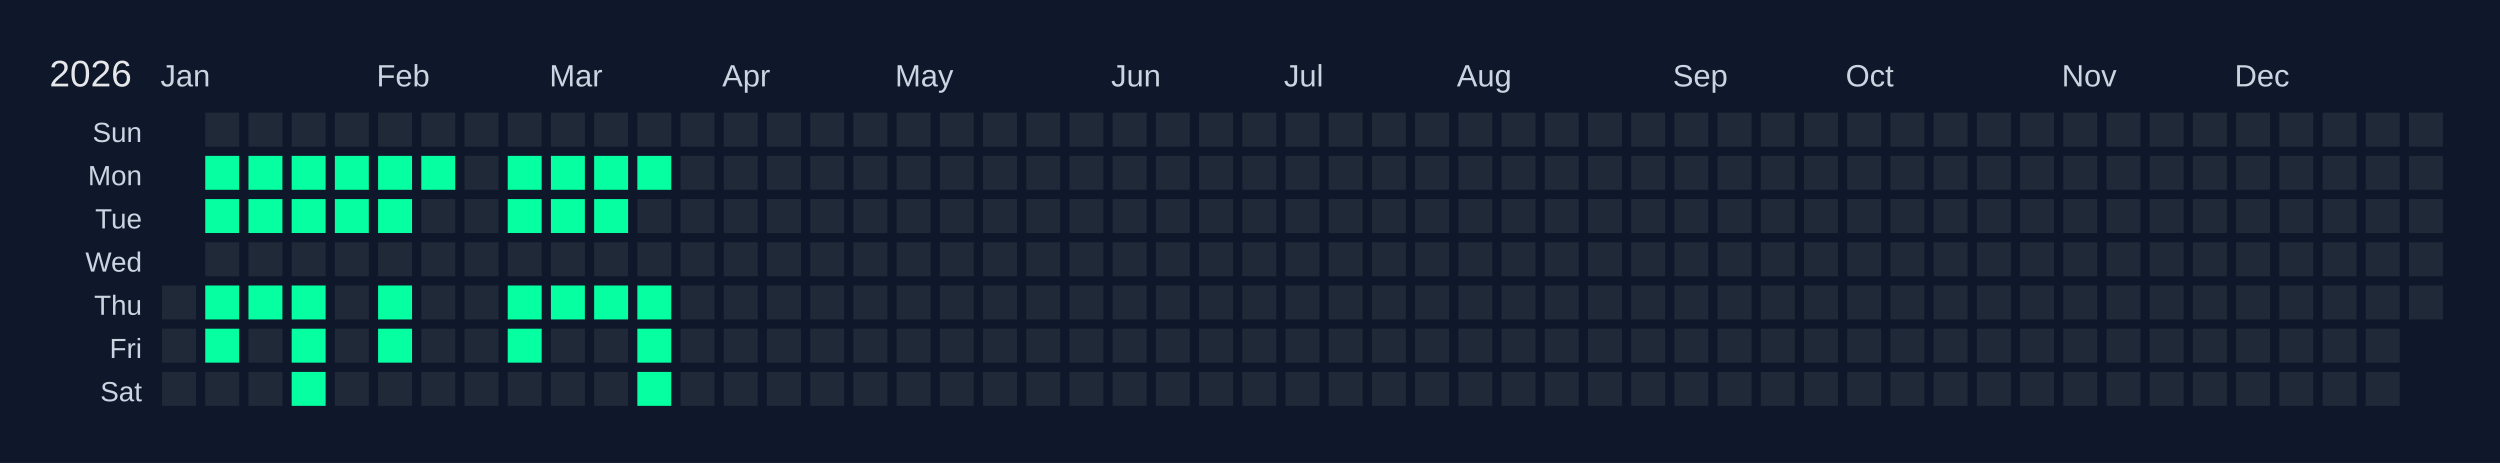
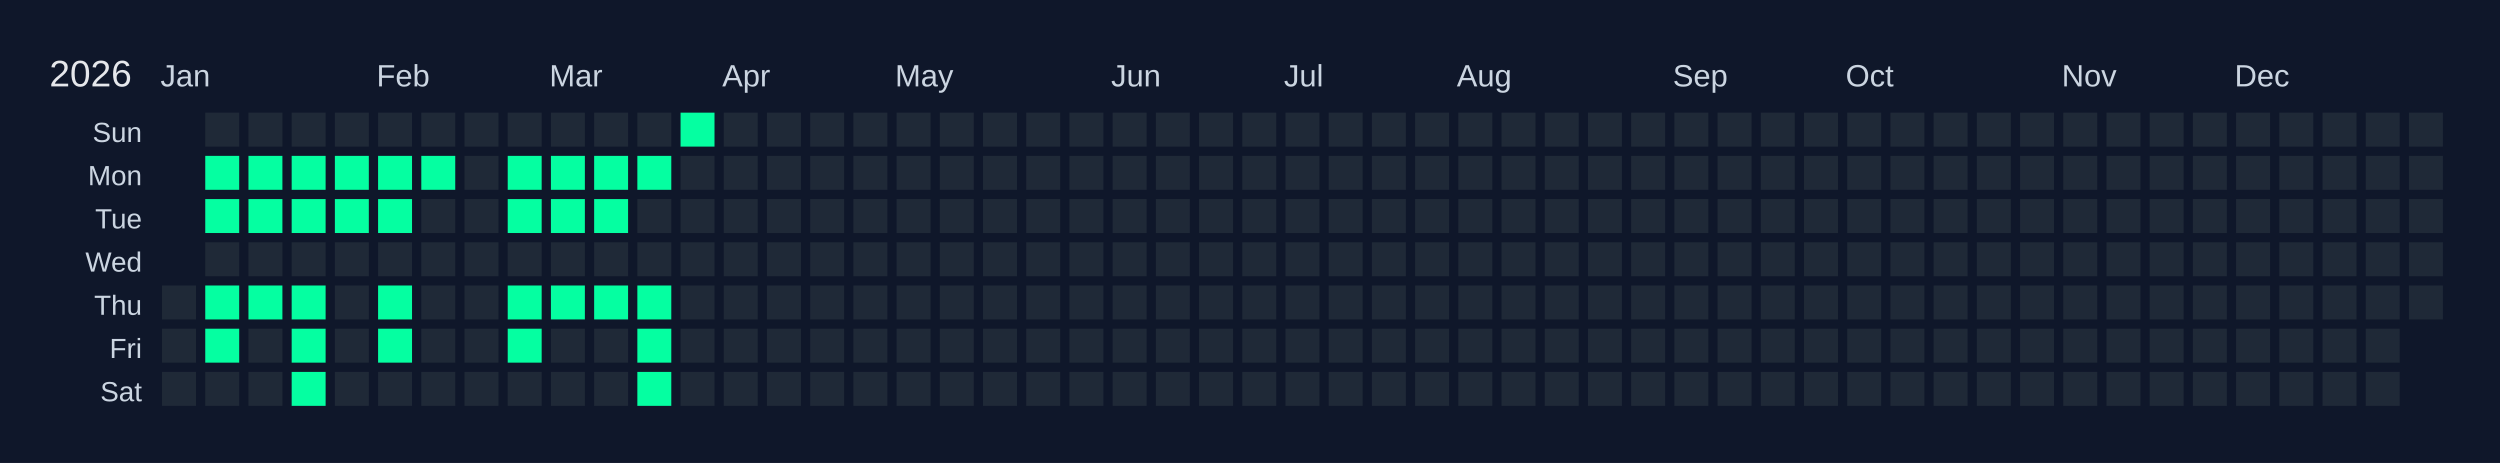
<svg xmlns="http://www.w3.org/2000/svg" width="810" height="150" viewBox="0 0 810 150">
  <rect width="810" height="150" fill="#0f172a" />
  <text x="16" y="28" font-size="12" fill="#e5e7eb" font-family="Arial, sans-serif">2026</text>
  <text x="52" y="28" font-size="10" fill="#cbd5e1" font-family="Arial, sans-serif">Jan</text>
  <text x="122" y="28" font-size="10" fill="#cbd5e1" font-family="Arial, sans-serif">Feb</text>
  <text x="178" y="28" font-size="10" fill="#cbd5e1" font-family="Arial, sans-serif">Mar</text>
  <text x="234" y="28" font-size="10" fill="#cbd5e1" font-family="Arial, sans-serif">Apr</text>
  <text x="290" y="28" font-size="10" fill="#cbd5e1" font-family="Arial, sans-serif">May</text>
  <text x="360" y="28" font-size="10" fill="#cbd5e1" font-family="Arial, sans-serif">Jun</text>
  <text x="416" y="28" font-size="10" fill="#cbd5e1" font-family="Arial, sans-serif">Jul</text>
  <text x="472" y="28" font-size="10" fill="#cbd5e1" font-family="Arial, sans-serif">Aug</text>
  <text x="542" y="28" font-size="10" fill="#cbd5e1" font-family="Arial, sans-serif">Sep</text>
  <text x="598" y="28" font-size="10" fill="#cbd5e1" font-family="Arial, sans-serif">Oct</text>
  <text x="668" y="28" font-size="10" fill="#cbd5e1" font-family="Arial, sans-serif">Nov</text>
  <text x="724" y="28" font-size="10" fill="#cbd5e1" font-family="Arial, sans-serif">Dec</text>
  <text x="46" y="46" font-size="9" fill="#cbd5e1" font-family="Arial, sans-serif" text-anchor="end">Sun</text>
  <text x="46" y="60" font-size="9" fill="#cbd5e1" font-family="Arial, sans-serif" text-anchor="end">Mon</text>
  <text x="46" y="74" font-size="9" fill="#cbd5e1" font-family="Arial, sans-serif" text-anchor="end">Tue</text>
  <text x="46" y="88" font-size="9" fill="#cbd5e1" font-family="Arial, sans-serif" text-anchor="end">Wed</text>
  <text x="46" y="102" font-size="9" fill="#cbd5e1" font-family="Arial, sans-serif" text-anchor="end">Thu</text>
  <text x="46" y="116" font-size="9" fill="#cbd5e1" font-family="Arial, sans-serif" text-anchor="end">Fri</text>
  <text x="46" y="130" font-size="9" fill="#cbd5e1" font-family="Arial, sans-serif" text-anchor="end">Sat</text>
  <g transform="translate(52,36)">
    <rect x="0" y="0" width="12" height="12" fill="#0f172a" stroke="#0f172a" stroke-width="1" />
    <rect x="0" y="14" width="12" height="12" fill="#0f172a" stroke="#0f172a" stroke-width="1" />
    <rect x="0" y="28" width="12" height="12" fill="#0f172a" stroke="#0f172a" stroke-width="1" />
    <rect x="0" y="42" width="12" height="12" fill="#0f172a" stroke="#0f172a" stroke-width="1" />
    <rect x="0" y="56" width="12" height="12" fill="#1f2937" stroke="#0f172a" stroke-width="1" data-date="2026-01-01" />
    <rect x="0" y="70" width="12" height="12" fill="#1f2937" stroke="#0f172a" stroke-width="1" data-date="2026-01-02" />
    <rect x="0" y="84" width="12" height="12" fill="#1f2937" stroke="#0f172a" stroke-width="1" data-date="2026-01-03" />
    <rect x="14" y="0" width="12" height="12" fill="#1f2937" stroke="#0f172a" stroke-width="1" data-date="2026-01-04" />
    <rect x="14" y="14" width="12" height="12" fill="#05ffa1" stroke="#0f172a" stroke-width="1" data-date="2026-01-05" />
    <rect x="14" y="28" width="12" height="12" fill="#05ffa1" stroke="#0f172a" stroke-width="1" data-date="2026-01-06" />
    <rect x="14" y="42" width="12" height="12" fill="#1f2937" stroke="#0f172a" stroke-width="1" data-date="2026-01-07" />
    <rect x="14" y="56" width="12" height="12" fill="#05ffa1" stroke="#0f172a" stroke-width="1" data-date="2026-01-08" />
    <rect x="14" y="70" width="12" height="12" fill="#05ffa1" stroke="#0f172a" stroke-width="1" data-date="2026-01-09" />
    <rect x="14" y="84" width="12" height="12" fill="#1f2937" stroke="#0f172a" stroke-width="1" data-date="2026-01-10" />
    <rect x="28" y="0" width="12" height="12" fill="#1f2937" stroke="#0f172a" stroke-width="1" data-date="2026-01-11" />
    <rect x="28" y="14" width="12" height="12" fill="#05ffa1" stroke="#0f172a" stroke-width="1" data-date="2026-01-12" />
    <rect x="28" y="28" width="12" height="12" fill="#05ffa1" stroke="#0f172a" stroke-width="1" data-date="2026-01-13" />
    <rect x="28" y="42" width="12" height="12" fill="#1f2937" stroke="#0f172a" stroke-width="1" data-date="2026-01-14" />
    <rect x="28" y="56" width="12" height="12" fill="#05ffa1" stroke="#0f172a" stroke-width="1" data-date="2026-01-15" />
    <rect x="28" y="70" width="12" height="12" fill="#1f2937" stroke="#0f172a" stroke-width="1" data-date="2026-01-16" />
    <rect x="28" y="84" width="12" height="12" fill="#1f2937" stroke="#0f172a" stroke-width="1" data-date="2026-01-17" />
    <rect x="42" y="0" width="12" height="12" fill="#1f2937" stroke="#0f172a" stroke-width="1" data-date="2026-01-18" />
    <rect x="42" y="14" width="12" height="12" fill="#05ffa1" stroke="#0f172a" stroke-width="1" data-date="2026-01-19" />
    <rect x="42" y="28" width="12" height="12" fill="#05ffa1" stroke="#0f172a" stroke-width="1" data-date="2026-01-20" />
    <rect x="42" y="42" width="12" height="12" fill="#1f2937" stroke="#0f172a" stroke-width="1" data-date="2026-01-21" />
    <rect x="42" y="56" width="12" height="12" fill="#05ffa1" stroke="#0f172a" stroke-width="1" data-date="2026-01-22" />
    <rect x="42" y="70" width="12" height="12" fill="#05ffa1" stroke="#0f172a" stroke-width="1" data-date="2026-01-23" />
    <rect x="42" y="84" width="12" height="12" fill="#05ffa1" stroke="#0f172a" stroke-width="1" data-date="2026-01-24" />
    <rect x="56" y="0" width="12" height="12" fill="#1f2937" stroke="#0f172a" stroke-width="1" data-date="2026-01-25" />
    <rect x="56" y="14" width="12" height="12" fill="#05ffa1" stroke="#0f172a" stroke-width="1" data-date="2026-01-26" />
    <rect x="56" y="28" width="12" height="12" fill="#05ffa1" stroke="#0f172a" stroke-width="1" data-date="2026-01-27" />
    <rect x="56" y="42" width="12" height="12" fill="#1f2937" stroke="#0f172a" stroke-width="1" data-date="2026-01-28" />
    <rect x="56" y="56" width="12" height="12" fill="#1f2937" stroke="#0f172a" stroke-width="1" data-date="2026-01-29" />
    <rect x="56" y="70" width="12" height="12" fill="#1f2937" stroke="#0f172a" stroke-width="1" data-date="2026-01-30" />
    <rect x="56" y="84" width="12" height="12" fill="#1f2937" stroke="#0f172a" stroke-width="1" data-date="2026-01-31" />
    <rect x="70" y="0" width="12" height="12" fill="#1f2937" stroke="#0f172a" stroke-width="1" data-date="2026-02-01" />
    <rect x="70" y="14" width="12" height="12" fill="#05ffa1" stroke="#0f172a" stroke-width="1" data-date="2026-02-02" />
    <rect x="70" y="28" width="12" height="12" fill="#05ffa1" stroke="#0f172a" stroke-width="1" data-date="2026-02-03" />
    <rect x="70" y="42" width="12" height="12" fill="#1f2937" stroke="#0f172a" stroke-width="1" data-date="2026-02-04" />
    <rect x="70" y="56" width="12" height="12" fill="#05ffa1" stroke="#0f172a" stroke-width="1" data-date="2026-02-05" />
    <rect x="70" y="70" width="12" height="12" fill="#05ffa1" stroke="#0f172a" stroke-width="1" data-date="2026-02-06" />
    <rect x="70" y="84" width="12" height="12" fill="#1f2937" stroke="#0f172a" stroke-width="1" data-date="2026-02-07" />
    <rect x="84" y="0" width="12" height="12" fill="#1f2937" stroke="#0f172a" stroke-width="1" data-date="2026-02-08" />
    <rect x="84" y="14" width="12" height="12" fill="#05ffa1" stroke="#0f172a" stroke-width="1" data-date="2026-02-09" />
    <rect x="84" y="28" width="12" height="12" fill="#1f2937" stroke="#0f172a" stroke-width="1" data-date="2026-02-10" />
    <rect x="84" y="42" width="12" height="12" fill="#1f2937" stroke="#0f172a" stroke-width="1" data-date="2026-02-11" />
    <rect x="84" y="56" width="12" height="12" fill="#1f2937" stroke="#0f172a" stroke-width="1" data-date="2026-02-12" />
    <rect x="84" y="70" width="12" height="12" fill="#1f2937" stroke="#0f172a" stroke-width="1" data-date="2026-02-13" />
    <rect x="84" y="84" width="12" height="12" fill="#1f2937" stroke="#0f172a" stroke-width="1" data-date="2026-02-14" />
    <rect x="98" y="0" width="12" height="12" fill="#1f2937" stroke="#0f172a" stroke-width="1" data-date="2026-02-15" />
    <rect x="98" y="14" width="12" height="12" fill="#1f2937" stroke="#0f172a" stroke-width="1" data-date="2026-02-16" />
    <rect x="98" y="28" width="12" height="12" fill="#1f2937" stroke="#0f172a" stroke-width="1" data-date="2026-02-17" />
    <rect x="98" y="42" width="12" height="12" fill="#1f2937" stroke="#0f172a" stroke-width="1" data-date="2026-02-18" />
    <rect x="98" y="56" width="12" height="12" fill="#1f2937" stroke="#0f172a" stroke-width="1" data-date="2026-02-19" />
    <rect x="98" y="70" width="12" height="12" fill="#1f2937" stroke="#0f172a" stroke-width="1" data-date="2026-02-20" />
    <rect x="98" y="84" width="12" height="12" fill="#1f2937" stroke="#0f172a" stroke-width="1" data-date="2026-02-21" />
    <rect x="112" y="0" width="12" height="12" fill="#1f2937" stroke="#0f172a" stroke-width="1" data-date="2026-02-22" />
    <rect x="112" y="14" width="12" height="12" fill="#05ffa1" stroke="#0f172a" stroke-width="1" data-date="2026-02-23" />
    <rect x="112" y="28" width="12" height="12" fill="#05ffa1" stroke="#0f172a" stroke-width="1" data-date="2026-02-24" />
    <rect x="112" y="42" width="12" height="12" fill="#1f2937" stroke="#0f172a" stroke-width="1" data-date="2026-02-25" />
    <rect x="112" y="56" width="12" height="12" fill="#05ffa1" stroke="#0f172a" stroke-width="1" data-date="2026-02-26" />
    <rect x="112" y="70" width="12" height="12" fill="#05ffa1" stroke="#0f172a" stroke-width="1" data-date="2026-02-27" />
    <rect x="112" y="84" width="12" height="12" fill="#1f2937" stroke="#0f172a" stroke-width="1" data-date="2026-02-28" />
    <rect x="126" y="0" width="12" height="12" fill="#1f2937" stroke="#0f172a" stroke-width="1" data-date="2026-03-01" />
    <rect x="126" y="14" width="12" height="12" fill="#05ffa1" stroke="#0f172a" stroke-width="1" data-date="2026-03-02" />
    <rect x="126" y="28" width="12" height="12" fill="#05ffa1" stroke="#0f172a" stroke-width="1" data-date="2026-03-03" />
    <rect x="126" y="42" width="12" height="12" fill="#1f2937" stroke="#0f172a" stroke-width="1" data-date="2026-03-04" />
    <rect x="126" y="56" width="12" height="12" fill="#05ffa1" stroke="#0f172a" stroke-width="1" data-date="2026-03-05" />
    <rect x="126" y="70" width="12" height="12" fill="#1f2937" stroke="#0f172a" stroke-width="1" data-date="2026-03-06" />
    <rect x="126" y="84" width="12" height="12" fill="#1f2937" stroke="#0f172a" stroke-width="1" data-date="2026-03-07" />
    <rect x="140" y="0" width="12" height="12" fill="#1f2937" stroke="#0f172a" stroke-width="1" data-date="2026-03-08" />
    <rect x="140" y="14" width="12" height="12" fill="#05ffa1" stroke="#0f172a" stroke-width="1" data-date="2026-03-09" />
    <rect x="140" y="28" width="12" height="12" fill="#05ffa1" stroke="#0f172a" stroke-width="1" data-date="2026-03-10" />
    <rect x="140" y="42" width="12" height="12" fill="#1f2937" stroke="#0f172a" stroke-width="1" data-date="2026-03-11" />
    <rect x="140" y="56" width="12" height="12" fill="#05ffa1" stroke="#0f172a" stroke-width="1" data-date="2026-03-12" />
    <rect x="140" y="70" width="12" height="12" fill="#1f2937" stroke="#0f172a" stroke-width="1" data-date="2026-03-13" />
    <rect x="140" y="84" width="12" height="12" fill="#1f2937" stroke="#0f172a" stroke-width="1" data-date="2026-03-14" />
    <rect x="154" y="0" width="12" height="12" fill="#1f2937" stroke="#0f172a" stroke-width="1" data-date="2026-03-15" />
    <rect x="154" y="14" width="12" height="12" fill="#05ffa1" stroke="#0f172a" stroke-width="1" data-date="2026-03-16" />
    <rect x="154" y="28" width="12" height="12" fill="#1f2937" stroke="#0f172a" stroke-width="1" data-date="2026-03-17" />
    <rect x="154" y="42" width="12" height="12" fill="#1f2937" stroke="#0f172a" stroke-width="1" data-date="2026-03-18" />
    <rect x="154" y="56" width="12" height="12" fill="#05ffa1" stroke="#0f172a" stroke-width="1" data-date="2026-03-19" />
    <rect x="154" y="70" width="12" height="12" fill="#05ffa1" stroke="#0f172a" stroke-width="1" data-date="2026-03-20" />
    <rect x="154" y="84" width="12" height="12" fill="#05ffa1" stroke="#0f172a" stroke-width="1" data-date="2026-03-21" />
-     <rect x="168" y="0" width="12" height="12" fill="#1f2937" stroke="#0f172a" stroke-width="1" data-date="2026-03-22" />
+     <rect x="168" y="0" width="12" height="12" fill="#05ffa1" stroke="#0f172a" stroke-width="1" data-date="2026-03-22" />
    <rect x="168" y="14" width="12" height="12" fill="#1f2937" stroke="#0f172a" stroke-width="1" data-date="2026-03-23" />
    <rect x="168" y="28" width="12" height="12" fill="#1f2937" stroke="#0f172a" stroke-width="1" data-date="2026-03-24" />
    <rect x="168" y="42" width="12" height="12" fill="#1f2937" stroke="#0f172a" stroke-width="1" data-date="2026-03-25" />
    <rect x="168" y="56" width="12" height="12" fill="#1f2937" stroke="#0f172a" stroke-width="1" data-date="2026-03-26" />
    <rect x="168" y="70" width="12" height="12" fill="#1f2937" stroke="#0f172a" stroke-width="1" data-date="2026-03-27" />
    <rect x="168" y="84" width="12" height="12" fill="#1f2937" stroke="#0f172a" stroke-width="1" data-date="2026-03-28" />
    <rect x="182" y="0" width="12" height="12" fill="#1f2937" stroke="#0f172a" stroke-width="1" data-date="2026-03-29" />
    <rect x="182" y="14" width="12" height="12" fill="#1f2937" stroke="#0f172a" stroke-width="1" data-date="2026-03-30" />
    <rect x="182" y="28" width="12" height="12" fill="#1f2937" stroke="#0f172a" stroke-width="1" data-date="2026-03-31" />
    <rect x="182" y="42" width="12" height="12" fill="#1f2937" stroke="#0f172a" stroke-width="1" data-date="2026-04-01" />
    <rect x="182" y="56" width="12" height="12" fill="#1f2937" stroke="#0f172a" stroke-width="1" data-date="2026-04-02" />
    <rect x="182" y="70" width="12" height="12" fill="#1f2937" stroke="#0f172a" stroke-width="1" data-date="2026-04-03" />
    <rect x="182" y="84" width="12" height="12" fill="#1f2937" stroke="#0f172a" stroke-width="1" data-date="2026-04-04" />
    <rect x="196" y="0" width="12" height="12" fill="#1f2937" stroke="#0f172a" stroke-width="1" data-date="2026-04-05" />
    <rect x="196" y="14" width="12" height="12" fill="#1f2937" stroke="#0f172a" stroke-width="1" data-date="2026-04-06" />
    <rect x="196" y="28" width="12" height="12" fill="#1f2937" stroke="#0f172a" stroke-width="1" data-date="2026-04-07" />
    <rect x="196" y="42" width="12" height="12" fill="#1f2937" stroke="#0f172a" stroke-width="1" data-date="2026-04-08" />
    <rect x="196" y="56" width="12" height="12" fill="#1f2937" stroke="#0f172a" stroke-width="1" data-date="2026-04-09" />
    <rect x="196" y="70" width="12" height="12" fill="#1f2937" stroke="#0f172a" stroke-width="1" data-date="2026-04-10" />
    <rect x="196" y="84" width="12" height="12" fill="#1f2937" stroke="#0f172a" stroke-width="1" data-date="2026-04-11" />
    <rect x="210" y="0" width="12" height="12" fill="#1f2937" stroke="#0f172a" stroke-width="1" data-date="2026-04-12" />
    <rect x="210" y="14" width="12" height="12" fill="#1f2937" stroke="#0f172a" stroke-width="1" data-date="2026-04-13" />
    <rect x="210" y="28" width="12" height="12" fill="#1f2937" stroke="#0f172a" stroke-width="1" data-date="2026-04-14" />
    <rect x="210" y="42" width="12" height="12" fill="#1f2937" stroke="#0f172a" stroke-width="1" data-date="2026-04-15" />
    <rect x="210" y="56" width="12" height="12" fill="#1f2937" stroke="#0f172a" stroke-width="1" data-date="2026-04-16" />
    <rect x="210" y="70" width="12" height="12" fill="#1f2937" stroke="#0f172a" stroke-width="1" data-date="2026-04-17" />
    <rect x="210" y="84" width="12" height="12" fill="#1f2937" stroke="#0f172a" stroke-width="1" data-date="2026-04-18" />
    <rect x="224" y="0" width="12" height="12" fill="#1f2937" stroke="#0f172a" stroke-width="1" data-date="2026-04-19" />
    <rect x="224" y="14" width="12" height="12" fill="#1f2937" stroke="#0f172a" stroke-width="1" data-date="2026-04-20" />
    <rect x="224" y="28" width="12" height="12" fill="#1f2937" stroke="#0f172a" stroke-width="1" data-date="2026-04-21" />
    <rect x="224" y="42" width="12" height="12" fill="#1f2937" stroke="#0f172a" stroke-width="1" data-date="2026-04-22" />
    <rect x="224" y="56" width="12" height="12" fill="#1f2937" stroke="#0f172a" stroke-width="1" data-date="2026-04-23" />
    <rect x="224" y="70" width="12" height="12" fill="#1f2937" stroke="#0f172a" stroke-width="1" data-date="2026-04-24" />
    <rect x="224" y="84" width="12" height="12" fill="#1f2937" stroke="#0f172a" stroke-width="1" data-date="2026-04-25" />
    <rect x="238" y="0" width="12" height="12" fill="#1f2937" stroke="#0f172a" stroke-width="1" data-date="2026-04-26" />
    <rect x="238" y="14" width="12" height="12" fill="#1f2937" stroke="#0f172a" stroke-width="1" data-date="2026-04-27" />
    <rect x="238" y="28" width="12" height="12" fill="#1f2937" stroke="#0f172a" stroke-width="1" data-date="2026-04-28" />
    <rect x="238" y="42" width="12" height="12" fill="#1f2937" stroke="#0f172a" stroke-width="1" data-date="2026-04-29" />
    <rect x="238" y="56" width="12" height="12" fill="#1f2937" stroke="#0f172a" stroke-width="1" data-date="2026-04-30" />
    <rect x="238" y="70" width="12" height="12" fill="#1f2937" stroke="#0f172a" stroke-width="1" data-date="2026-05-01" />
    <rect x="238" y="84" width="12" height="12" fill="#1f2937" stroke="#0f172a" stroke-width="1" data-date="2026-05-02" />
    <rect x="252" y="0" width="12" height="12" fill="#1f2937" stroke="#0f172a" stroke-width="1" data-date="2026-05-03" />
    <rect x="252" y="14" width="12" height="12" fill="#1f2937" stroke="#0f172a" stroke-width="1" data-date="2026-05-04" />
    <rect x="252" y="28" width="12" height="12" fill="#1f2937" stroke="#0f172a" stroke-width="1" data-date="2026-05-05" />
    <rect x="252" y="42" width="12" height="12" fill="#1f2937" stroke="#0f172a" stroke-width="1" data-date="2026-05-06" />
    <rect x="252" y="56" width="12" height="12" fill="#1f2937" stroke="#0f172a" stroke-width="1" data-date="2026-05-07" />
    <rect x="252" y="70" width="12" height="12" fill="#1f2937" stroke="#0f172a" stroke-width="1" data-date="2026-05-08" />
    <rect x="252" y="84" width="12" height="12" fill="#1f2937" stroke="#0f172a" stroke-width="1" data-date="2026-05-09" />
    <rect x="266" y="0" width="12" height="12" fill="#1f2937" stroke="#0f172a" stroke-width="1" data-date="2026-05-10" />
    <rect x="266" y="14" width="12" height="12" fill="#1f2937" stroke="#0f172a" stroke-width="1" data-date="2026-05-11" />
    <rect x="266" y="28" width="12" height="12" fill="#1f2937" stroke="#0f172a" stroke-width="1" data-date="2026-05-12" />
    <rect x="266" y="42" width="12" height="12" fill="#1f2937" stroke="#0f172a" stroke-width="1" data-date="2026-05-13" />
    <rect x="266" y="56" width="12" height="12" fill="#1f2937" stroke="#0f172a" stroke-width="1" data-date="2026-05-14" />
    <rect x="266" y="70" width="12" height="12" fill="#1f2937" stroke="#0f172a" stroke-width="1" data-date="2026-05-15" />
    <rect x="266" y="84" width="12" height="12" fill="#1f2937" stroke="#0f172a" stroke-width="1" data-date="2026-05-16" />
    <rect x="280" y="0" width="12" height="12" fill="#1f2937" stroke="#0f172a" stroke-width="1" data-date="2026-05-17" />
    <rect x="280" y="14" width="12" height="12" fill="#1f2937" stroke="#0f172a" stroke-width="1" data-date="2026-05-18" />
    <rect x="280" y="28" width="12" height="12" fill="#1f2937" stroke="#0f172a" stroke-width="1" data-date="2026-05-19" />
    <rect x="280" y="42" width="12" height="12" fill="#1f2937" stroke="#0f172a" stroke-width="1" data-date="2026-05-20" />
    <rect x="280" y="56" width="12" height="12" fill="#1f2937" stroke="#0f172a" stroke-width="1" data-date="2026-05-21" />
    <rect x="280" y="70" width="12" height="12" fill="#1f2937" stroke="#0f172a" stroke-width="1" data-date="2026-05-22" />
    <rect x="280" y="84" width="12" height="12" fill="#1f2937" stroke="#0f172a" stroke-width="1" data-date="2026-05-23" />
    <rect x="294" y="0" width="12" height="12" fill="#1f2937" stroke="#0f172a" stroke-width="1" data-date="2026-05-24" />
    <rect x="294" y="14" width="12" height="12" fill="#1f2937" stroke="#0f172a" stroke-width="1" data-date="2026-05-25" />
    <rect x="294" y="28" width="12" height="12" fill="#1f2937" stroke="#0f172a" stroke-width="1" data-date="2026-05-26" />
    <rect x="294" y="42" width="12" height="12" fill="#1f2937" stroke="#0f172a" stroke-width="1" data-date="2026-05-27" />
    <rect x="294" y="56" width="12" height="12" fill="#1f2937" stroke="#0f172a" stroke-width="1" data-date="2026-05-28" />
    <rect x="294" y="70" width="12" height="12" fill="#1f2937" stroke="#0f172a" stroke-width="1" data-date="2026-05-29" />
    <rect x="294" y="84" width="12" height="12" fill="#1f2937" stroke="#0f172a" stroke-width="1" data-date="2026-05-30" />
    <rect x="308" y="0" width="12" height="12" fill="#1f2937" stroke="#0f172a" stroke-width="1" data-date="2026-05-31" />
    <rect x="308" y="14" width="12" height="12" fill="#1f2937" stroke="#0f172a" stroke-width="1" data-date="2026-06-01" />
    <rect x="308" y="28" width="12" height="12" fill="#1f2937" stroke="#0f172a" stroke-width="1" data-date="2026-06-02" />
    <rect x="308" y="42" width="12" height="12" fill="#1f2937" stroke="#0f172a" stroke-width="1" data-date="2026-06-03" />
    <rect x="308" y="56" width="12" height="12" fill="#1f2937" stroke="#0f172a" stroke-width="1" data-date="2026-06-04" />
    <rect x="308" y="70" width="12" height="12" fill="#1f2937" stroke="#0f172a" stroke-width="1" data-date="2026-06-05" />
    <rect x="308" y="84" width="12" height="12" fill="#1f2937" stroke="#0f172a" stroke-width="1" data-date="2026-06-06" />
    <rect x="322" y="0" width="12" height="12" fill="#1f2937" stroke="#0f172a" stroke-width="1" data-date="2026-06-07" />
    <rect x="322" y="14" width="12" height="12" fill="#1f2937" stroke="#0f172a" stroke-width="1" data-date="2026-06-08" />
    <rect x="322" y="28" width="12" height="12" fill="#1f2937" stroke="#0f172a" stroke-width="1" data-date="2026-06-09" />
    <rect x="322" y="42" width="12" height="12" fill="#1f2937" stroke="#0f172a" stroke-width="1" data-date="2026-06-10" />
    <rect x="322" y="56" width="12" height="12" fill="#1f2937" stroke="#0f172a" stroke-width="1" data-date="2026-06-11" />
    <rect x="322" y="70" width="12" height="12" fill="#1f2937" stroke="#0f172a" stroke-width="1" data-date="2026-06-12" />
    <rect x="322" y="84" width="12" height="12" fill="#1f2937" stroke="#0f172a" stroke-width="1" data-date="2026-06-13" />
    <rect x="336" y="0" width="12" height="12" fill="#1f2937" stroke="#0f172a" stroke-width="1" data-date="2026-06-14" />
    <rect x="336" y="14" width="12" height="12" fill="#1f2937" stroke="#0f172a" stroke-width="1" data-date="2026-06-15" />
    <rect x="336" y="28" width="12" height="12" fill="#1f2937" stroke="#0f172a" stroke-width="1" data-date="2026-06-16" />
    <rect x="336" y="42" width="12" height="12" fill="#1f2937" stroke="#0f172a" stroke-width="1" data-date="2026-06-17" />
    <rect x="336" y="56" width="12" height="12" fill="#1f2937" stroke="#0f172a" stroke-width="1" data-date="2026-06-18" />
    <rect x="336" y="70" width="12" height="12" fill="#1f2937" stroke="#0f172a" stroke-width="1" data-date="2026-06-19" />
    <rect x="336" y="84" width="12" height="12" fill="#1f2937" stroke="#0f172a" stroke-width="1" data-date="2026-06-20" />
    <rect x="350" y="0" width="12" height="12" fill="#1f2937" stroke="#0f172a" stroke-width="1" data-date="2026-06-21" />
    <rect x="350" y="14" width="12" height="12" fill="#1f2937" stroke="#0f172a" stroke-width="1" data-date="2026-06-22" />
    <rect x="350" y="28" width="12" height="12" fill="#1f2937" stroke="#0f172a" stroke-width="1" data-date="2026-06-23" />
    <rect x="350" y="42" width="12" height="12" fill="#1f2937" stroke="#0f172a" stroke-width="1" data-date="2026-06-24" />
    <rect x="350" y="56" width="12" height="12" fill="#1f2937" stroke="#0f172a" stroke-width="1" data-date="2026-06-25" />
    <rect x="350" y="70" width="12" height="12" fill="#1f2937" stroke="#0f172a" stroke-width="1" data-date="2026-06-26" />
    <rect x="350" y="84" width="12" height="12" fill="#1f2937" stroke="#0f172a" stroke-width="1" data-date="2026-06-27" />
    <rect x="364" y="0" width="12" height="12" fill="#1f2937" stroke="#0f172a" stroke-width="1" data-date="2026-06-28" />
    <rect x="364" y="14" width="12" height="12" fill="#1f2937" stroke="#0f172a" stroke-width="1" data-date="2026-06-29" />
    <rect x="364" y="28" width="12" height="12" fill="#1f2937" stroke="#0f172a" stroke-width="1" data-date="2026-06-30" />
    <rect x="364" y="42" width="12" height="12" fill="#1f2937" stroke="#0f172a" stroke-width="1" data-date="2026-07-01" />
    <rect x="364" y="56" width="12" height="12" fill="#1f2937" stroke="#0f172a" stroke-width="1" data-date="2026-07-02" />
    <rect x="364" y="70" width="12" height="12" fill="#1f2937" stroke="#0f172a" stroke-width="1" data-date="2026-07-03" />
    <rect x="364" y="84" width="12" height="12" fill="#1f2937" stroke="#0f172a" stroke-width="1" data-date="2026-07-04" />
    <rect x="378" y="0" width="12" height="12" fill="#1f2937" stroke="#0f172a" stroke-width="1" data-date="2026-07-05" />
    <rect x="378" y="14" width="12" height="12" fill="#1f2937" stroke="#0f172a" stroke-width="1" data-date="2026-07-06" />
    <rect x="378" y="28" width="12" height="12" fill="#1f2937" stroke="#0f172a" stroke-width="1" data-date="2026-07-07" />
    <rect x="378" y="42" width="12" height="12" fill="#1f2937" stroke="#0f172a" stroke-width="1" data-date="2026-07-08" />
    <rect x="378" y="56" width="12" height="12" fill="#1f2937" stroke="#0f172a" stroke-width="1" data-date="2026-07-09" />
    <rect x="378" y="70" width="12" height="12" fill="#1f2937" stroke="#0f172a" stroke-width="1" data-date="2026-07-10" />
    <rect x="378" y="84" width="12" height="12" fill="#1f2937" stroke="#0f172a" stroke-width="1" data-date="2026-07-11" />
    <rect x="392" y="0" width="12" height="12" fill="#1f2937" stroke="#0f172a" stroke-width="1" data-date="2026-07-12" />
    <rect x="392" y="14" width="12" height="12" fill="#1f2937" stroke="#0f172a" stroke-width="1" data-date="2026-07-13" />
    <rect x="392" y="28" width="12" height="12" fill="#1f2937" stroke="#0f172a" stroke-width="1" data-date="2026-07-14" />
    <rect x="392" y="42" width="12" height="12" fill="#1f2937" stroke="#0f172a" stroke-width="1" data-date="2026-07-15" />
    <rect x="392" y="56" width="12" height="12" fill="#1f2937" stroke="#0f172a" stroke-width="1" data-date="2026-07-16" />
    <rect x="392" y="70" width="12" height="12" fill="#1f2937" stroke="#0f172a" stroke-width="1" data-date="2026-07-17" />
    <rect x="392" y="84" width="12" height="12" fill="#1f2937" stroke="#0f172a" stroke-width="1" data-date="2026-07-18" />
    <rect x="406" y="0" width="12" height="12" fill="#1f2937" stroke="#0f172a" stroke-width="1" data-date="2026-07-19" />
    <rect x="406" y="14" width="12" height="12" fill="#1f2937" stroke="#0f172a" stroke-width="1" data-date="2026-07-20" />
    <rect x="406" y="28" width="12" height="12" fill="#1f2937" stroke="#0f172a" stroke-width="1" data-date="2026-07-21" />
    <rect x="406" y="42" width="12" height="12" fill="#1f2937" stroke="#0f172a" stroke-width="1" data-date="2026-07-22" />
    <rect x="406" y="56" width="12" height="12" fill="#1f2937" stroke="#0f172a" stroke-width="1" data-date="2026-07-23" />
    <rect x="406" y="70" width="12" height="12" fill="#1f2937" stroke="#0f172a" stroke-width="1" data-date="2026-07-24" />
    <rect x="406" y="84" width="12" height="12" fill="#1f2937" stroke="#0f172a" stroke-width="1" data-date="2026-07-25" />
    <rect x="420" y="0" width="12" height="12" fill="#1f2937" stroke="#0f172a" stroke-width="1" data-date="2026-07-26" />
    <rect x="420" y="14" width="12" height="12" fill="#1f2937" stroke="#0f172a" stroke-width="1" data-date="2026-07-27" />
    <rect x="420" y="28" width="12" height="12" fill="#1f2937" stroke="#0f172a" stroke-width="1" data-date="2026-07-28" />
    <rect x="420" y="42" width="12" height="12" fill="#1f2937" stroke="#0f172a" stroke-width="1" data-date="2026-07-29" />
    <rect x="420" y="56" width="12" height="12" fill="#1f2937" stroke="#0f172a" stroke-width="1" data-date="2026-07-30" />
    <rect x="420" y="70" width="12" height="12" fill="#1f2937" stroke="#0f172a" stroke-width="1" data-date="2026-07-31" />
    <rect x="420" y="84" width="12" height="12" fill="#1f2937" stroke="#0f172a" stroke-width="1" data-date="2026-08-01" />
    <rect x="434" y="0" width="12" height="12" fill="#1f2937" stroke="#0f172a" stroke-width="1" data-date="2026-08-02" />
    <rect x="434" y="14" width="12" height="12" fill="#1f2937" stroke="#0f172a" stroke-width="1" data-date="2026-08-03" />
    <rect x="434" y="28" width="12" height="12" fill="#1f2937" stroke="#0f172a" stroke-width="1" data-date="2026-08-04" />
    <rect x="434" y="42" width="12" height="12" fill="#1f2937" stroke="#0f172a" stroke-width="1" data-date="2026-08-05" />
    <rect x="434" y="56" width="12" height="12" fill="#1f2937" stroke="#0f172a" stroke-width="1" data-date="2026-08-06" />
    <rect x="434" y="70" width="12" height="12" fill="#1f2937" stroke="#0f172a" stroke-width="1" data-date="2026-08-07" />
    <rect x="434" y="84" width="12" height="12" fill="#1f2937" stroke="#0f172a" stroke-width="1" data-date="2026-08-08" />
    <rect x="448" y="0" width="12" height="12" fill="#1f2937" stroke="#0f172a" stroke-width="1" data-date="2026-08-09" />
    <rect x="448" y="14" width="12" height="12" fill="#1f2937" stroke="#0f172a" stroke-width="1" data-date="2026-08-10" />
    <rect x="448" y="28" width="12" height="12" fill="#1f2937" stroke="#0f172a" stroke-width="1" data-date="2026-08-11" />
    <rect x="448" y="42" width="12" height="12" fill="#1f2937" stroke="#0f172a" stroke-width="1" data-date="2026-08-12" />
    <rect x="448" y="56" width="12" height="12" fill="#1f2937" stroke="#0f172a" stroke-width="1" data-date="2026-08-13" />
    <rect x="448" y="70" width="12" height="12" fill="#1f2937" stroke="#0f172a" stroke-width="1" data-date="2026-08-14" />
    <rect x="448" y="84" width="12" height="12" fill="#1f2937" stroke="#0f172a" stroke-width="1" data-date="2026-08-15" />
    <rect x="462" y="0" width="12" height="12" fill="#1f2937" stroke="#0f172a" stroke-width="1" data-date="2026-08-16" />
    <rect x="462" y="14" width="12" height="12" fill="#1f2937" stroke="#0f172a" stroke-width="1" data-date="2026-08-17" />
    <rect x="462" y="28" width="12" height="12" fill="#1f2937" stroke="#0f172a" stroke-width="1" data-date="2026-08-18" />
    <rect x="462" y="42" width="12" height="12" fill="#1f2937" stroke="#0f172a" stroke-width="1" data-date="2026-08-19" />
    <rect x="462" y="56" width="12" height="12" fill="#1f2937" stroke="#0f172a" stroke-width="1" data-date="2026-08-20" />
    <rect x="462" y="70" width="12" height="12" fill="#1f2937" stroke="#0f172a" stroke-width="1" data-date="2026-08-21" />
    <rect x="462" y="84" width="12" height="12" fill="#1f2937" stroke="#0f172a" stroke-width="1" data-date="2026-08-22" />
    <rect x="476" y="0" width="12" height="12" fill="#1f2937" stroke="#0f172a" stroke-width="1" data-date="2026-08-23" />
    <rect x="476" y="14" width="12" height="12" fill="#1f2937" stroke="#0f172a" stroke-width="1" data-date="2026-08-24" />
    <rect x="476" y="28" width="12" height="12" fill="#1f2937" stroke="#0f172a" stroke-width="1" data-date="2026-08-25" />
    <rect x="476" y="42" width="12" height="12" fill="#1f2937" stroke="#0f172a" stroke-width="1" data-date="2026-08-26" />
    <rect x="476" y="56" width="12" height="12" fill="#1f2937" stroke="#0f172a" stroke-width="1" data-date="2026-08-27" />
    <rect x="476" y="70" width="12" height="12" fill="#1f2937" stroke="#0f172a" stroke-width="1" data-date="2026-08-28" />
    <rect x="476" y="84" width="12" height="12" fill="#1f2937" stroke="#0f172a" stroke-width="1" data-date="2026-08-29" />
    <rect x="490" y="0" width="12" height="12" fill="#1f2937" stroke="#0f172a" stroke-width="1" data-date="2026-08-30" />
    <rect x="490" y="14" width="12" height="12" fill="#1f2937" stroke="#0f172a" stroke-width="1" data-date="2026-08-31" />
    <rect x="490" y="28" width="12" height="12" fill="#1f2937" stroke="#0f172a" stroke-width="1" data-date="2026-09-01" />
    <rect x="490" y="42" width="12" height="12" fill="#1f2937" stroke="#0f172a" stroke-width="1" data-date="2026-09-02" />
    <rect x="490" y="56" width="12" height="12" fill="#1f2937" stroke="#0f172a" stroke-width="1" data-date="2026-09-03" />
    <rect x="490" y="70" width="12" height="12" fill="#1f2937" stroke="#0f172a" stroke-width="1" data-date="2026-09-04" />
    <rect x="490" y="84" width="12" height="12" fill="#1f2937" stroke="#0f172a" stroke-width="1" data-date="2026-09-05" />
    <rect x="504" y="0" width="12" height="12" fill="#1f2937" stroke="#0f172a" stroke-width="1" data-date="2026-09-06" />
    <rect x="504" y="14" width="12" height="12" fill="#1f2937" stroke="#0f172a" stroke-width="1" data-date="2026-09-07" />
    <rect x="504" y="28" width="12" height="12" fill="#1f2937" stroke="#0f172a" stroke-width="1" data-date="2026-09-08" />
    <rect x="504" y="42" width="12" height="12" fill="#1f2937" stroke="#0f172a" stroke-width="1" data-date="2026-09-09" />
    <rect x="504" y="56" width="12" height="12" fill="#1f2937" stroke="#0f172a" stroke-width="1" data-date="2026-09-10" />
    <rect x="504" y="70" width="12" height="12" fill="#1f2937" stroke="#0f172a" stroke-width="1" data-date="2026-09-11" />
    <rect x="504" y="84" width="12" height="12" fill="#1f2937" stroke="#0f172a" stroke-width="1" data-date="2026-09-12" />
    <rect x="518" y="0" width="12" height="12" fill="#1f2937" stroke="#0f172a" stroke-width="1" data-date="2026-09-13" />
    <rect x="518" y="14" width="12" height="12" fill="#1f2937" stroke="#0f172a" stroke-width="1" data-date="2026-09-14" />
    <rect x="518" y="28" width="12" height="12" fill="#1f2937" stroke="#0f172a" stroke-width="1" data-date="2026-09-15" />
    <rect x="518" y="42" width="12" height="12" fill="#1f2937" stroke="#0f172a" stroke-width="1" data-date="2026-09-16" />
    <rect x="518" y="56" width="12" height="12" fill="#1f2937" stroke="#0f172a" stroke-width="1" data-date="2026-09-17" />
    <rect x="518" y="70" width="12" height="12" fill="#1f2937" stroke="#0f172a" stroke-width="1" data-date="2026-09-18" />
    <rect x="518" y="84" width="12" height="12" fill="#1f2937" stroke="#0f172a" stroke-width="1" data-date="2026-09-19" />
    <rect x="532" y="0" width="12" height="12" fill="#1f2937" stroke="#0f172a" stroke-width="1" data-date="2026-09-20" />
    <rect x="532" y="14" width="12" height="12" fill="#1f2937" stroke="#0f172a" stroke-width="1" data-date="2026-09-21" />
    <rect x="532" y="28" width="12" height="12" fill="#1f2937" stroke="#0f172a" stroke-width="1" data-date="2026-09-22" />
    <rect x="532" y="42" width="12" height="12" fill="#1f2937" stroke="#0f172a" stroke-width="1" data-date="2026-09-23" />
    <rect x="532" y="56" width="12" height="12" fill="#1f2937" stroke="#0f172a" stroke-width="1" data-date="2026-09-24" />
    <rect x="532" y="70" width="12" height="12" fill="#1f2937" stroke="#0f172a" stroke-width="1" data-date="2026-09-25" />
    <rect x="532" y="84" width="12" height="12" fill="#1f2937" stroke="#0f172a" stroke-width="1" data-date="2026-09-26" />
    <rect x="546" y="0" width="12" height="12" fill="#1f2937" stroke="#0f172a" stroke-width="1" data-date="2026-09-27" />
    <rect x="546" y="14" width="12" height="12" fill="#1f2937" stroke="#0f172a" stroke-width="1" data-date="2026-09-28" />
    <rect x="546" y="28" width="12" height="12" fill="#1f2937" stroke="#0f172a" stroke-width="1" data-date="2026-09-29" />
    <rect x="546" y="42" width="12" height="12" fill="#1f2937" stroke="#0f172a" stroke-width="1" data-date="2026-09-30" />
    <rect x="546" y="56" width="12" height="12" fill="#1f2937" stroke="#0f172a" stroke-width="1" data-date="2026-10-01" />
    <rect x="546" y="70" width="12" height="12" fill="#1f2937" stroke="#0f172a" stroke-width="1" data-date="2026-10-02" />
    <rect x="546" y="84" width="12" height="12" fill="#1f2937" stroke="#0f172a" stroke-width="1" data-date="2026-10-03" />
    <rect x="560" y="0" width="12" height="12" fill="#1f2937" stroke="#0f172a" stroke-width="1" data-date="2026-10-04" />
    <rect x="560" y="14" width="12" height="12" fill="#1f2937" stroke="#0f172a" stroke-width="1" data-date="2026-10-05" />
    <rect x="560" y="28" width="12" height="12" fill="#1f2937" stroke="#0f172a" stroke-width="1" data-date="2026-10-06" />
    <rect x="560" y="42" width="12" height="12" fill="#1f2937" stroke="#0f172a" stroke-width="1" data-date="2026-10-07" />
    <rect x="560" y="56" width="12" height="12" fill="#1f2937" stroke="#0f172a" stroke-width="1" data-date="2026-10-08" />
    <rect x="560" y="70" width="12" height="12" fill="#1f2937" stroke="#0f172a" stroke-width="1" data-date="2026-10-09" />
    <rect x="560" y="84" width="12" height="12" fill="#1f2937" stroke="#0f172a" stroke-width="1" data-date="2026-10-10" />
    <rect x="574" y="0" width="12" height="12" fill="#1f2937" stroke="#0f172a" stroke-width="1" data-date="2026-10-11" />
    <rect x="574" y="14" width="12" height="12" fill="#1f2937" stroke="#0f172a" stroke-width="1" data-date="2026-10-12" />
    <rect x="574" y="28" width="12" height="12" fill="#1f2937" stroke="#0f172a" stroke-width="1" data-date="2026-10-13" />
    <rect x="574" y="42" width="12" height="12" fill="#1f2937" stroke="#0f172a" stroke-width="1" data-date="2026-10-14" />
    <rect x="574" y="56" width="12" height="12" fill="#1f2937" stroke="#0f172a" stroke-width="1" data-date="2026-10-15" />
    <rect x="574" y="70" width="12" height="12" fill="#1f2937" stroke="#0f172a" stroke-width="1" data-date="2026-10-16" />
    <rect x="574" y="84" width="12" height="12" fill="#1f2937" stroke="#0f172a" stroke-width="1" data-date="2026-10-17" />
    <rect x="588" y="0" width="12" height="12" fill="#1f2937" stroke="#0f172a" stroke-width="1" data-date="2026-10-18" />
    <rect x="588" y="14" width="12" height="12" fill="#1f2937" stroke="#0f172a" stroke-width="1" data-date="2026-10-19" />
    <rect x="588" y="28" width="12" height="12" fill="#1f2937" stroke="#0f172a" stroke-width="1" data-date="2026-10-20" />
    <rect x="588" y="42" width="12" height="12" fill="#1f2937" stroke="#0f172a" stroke-width="1" data-date="2026-10-21" />
    <rect x="588" y="56" width="12" height="12" fill="#1f2937" stroke="#0f172a" stroke-width="1" data-date="2026-10-22" />
    <rect x="588" y="70" width="12" height="12" fill="#1f2937" stroke="#0f172a" stroke-width="1" data-date="2026-10-23" />
    <rect x="588" y="84" width="12" height="12" fill="#1f2937" stroke="#0f172a" stroke-width="1" data-date="2026-10-24" />
    <rect x="602" y="0" width="12" height="12" fill="#1f2937" stroke="#0f172a" stroke-width="1" data-date="2026-10-25" />
    <rect x="602" y="14" width="12" height="12" fill="#1f2937" stroke="#0f172a" stroke-width="1" data-date="2026-10-26" />
    <rect x="602" y="28" width="12" height="12" fill="#1f2937" stroke="#0f172a" stroke-width="1" data-date="2026-10-27" />
    <rect x="602" y="42" width="12" height="12" fill="#1f2937" stroke="#0f172a" stroke-width="1" data-date="2026-10-28" />
    <rect x="602" y="56" width="12" height="12" fill="#1f2937" stroke="#0f172a" stroke-width="1" data-date="2026-10-29" />
    <rect x="602" y="70" width="12" height="12" fill="#1f2937" stroke="#0f172a" stroke-width="1" data-date="2026-10-30" />
    <rect x="602" y="84" width="12" height="12" fill="#1f2937" stroke="#0f172a" stroke-width="1" data-date="2026-10-31" />
    <rect x="616" y="0" width="12" height="12" fill="#1f2937" stroke="#0f172a" stroke-width="1" data-date="2026-11-01" />
    <rect x="616" y="14" width="12" height="12" fill="#1f2937" stroke="#0f172a" stroke-width="1" data-date="2026-11-02" />
    <rect x="616" y="28" width="12" height="12" fill="#1f2937" stroke="#0f172a" stroke-width="1" data-date="2026-11-03" />
    <rect x="616" y="42" width="12" height="12" fill="#1f2937" stroke="#0f172a" stroke-width="1" data-date="2026-11-04" />
    <rect x="616" y="56" width="12" height="12" fill="#1f2937" stroke="#0f172a" stroke-width="1" data-date="2026-11-05" />
    <rect x="616" y="70" width="12" height="12" fill="#1f2937" stroke="#0f172a" stroke-width="1" data-date="2026-11-06" />
    <rect x="616" y="84" width="12" height="12" fill="#1f2937" stroke="#0f172a" stroke-width="1" data-date="2026-11-07" />
    <rect x="630" y="0" width="12" height="12" fill="#1f2937" stroke="#0f172a" stroke-width="1" data-date="2026-11-08" />
    <rect x="630" y="14" width="12" height="12" fill="#1f2937" stroke="#0f172a" stroke-width="1" data-date="2026-11-09" />
    <rect x="630" y="28" width="12" height="12" fill="#1f2937" stroke="#0f172a" stroke-width="1" data-date="2026-11-10" />
    <rect x="630" y="42" width="12" height="12" fill="#1f2937" stroke="#0f172a" stroke-width="1" data-date="2026-11-11" />
    <rect x="630" y="56" width="12" height="12" fill="#1f2937" stroke="#0f172a" stroke-width="1" data-date="2026-11-12" />
    <rect x="630" y="70" width="12" height="12" fill="#1f2937" stroke="#0f172a" stroke-width="1" data-date="2026-11-13" />
    <rect x="630" y="84" width="12" height="12" fill="#1f2937" stroke="#0f172a" stroke-width="1" data-date="2026-11-14" />
    <rect x="644" y="0" width="12" height="12" fill="#1f2937" stroke="#0f172a" stroke-width="1" data-date="2026-11-15" />
    <rect x="644" y="14" width="12" height="12" fill="#1f2937" stroke="#0f172a" stroke-width="1" data-date="2026-11-16" />
    <rect x="644" y="28" width="12" height="12" fill="#1f2937" stroke="#0f172a" stroke-width="1" data-date="2026-11-17" />
    <rect x="644" y="42" width="12" height="12" fill="#1f2937" stroke="#0f172a" stroke-width="1" data-date="2026-11-18" />
    <rect x="644" y="56" width="12" height="12" fill="#1f2937" stroke="#0f172a" stroke-width="1" data-date="2026-11-19" />
    <rect x="644" y="70" width="12" height="12" fill="#1f2937" stroke="#0f172a" stroke-width="1" data-date="2026-11-20" />
    <rect x="644" y="84" width="12" height="12" fill="#1f2937" stroke="#0f172a" stroke-width="1" data-date="2026-11-21" />
    <rect x="658" y="0" width="12" height="12" fill="#1f2937" stroke="#0f172a" stroke-width="1" data-date="2026-11-22" />
    <rect x="658" y="14" width="12" height="12" fill="#1f2937" stroke="#0f172a" stroke-width="1" data-date="2026-11-23" />
    <rect x="658" y="28" width="12" height="12" fill="#1f2937" stroke="#0f172a" stroke-width="1" data-date="2026-11-24" />
    <rect x="658" y="42" width="12" height="12" fill="#1f2937" stroke="#0f172a" stroke-width="1" data-date="2026-11-25" />
    <rect x="658" y="56" width="12" height="12" fill="#1f2937" stroke="#0f172a" stroke-width="1" data-date="2026-11-26" />
    <rect x="658" y="70" width="12" height="12" fill="#1f2937" stroke="#0f172a" stroke-width="1" data-date="2026-11-27" />
    <rect x="658" y="84" width="12" height="12" fill="#1f2937" stroke="#0f172a" stroke-width="1" data-date="2026-11-28" />
    <rect x="672" y="0" width="12" height="12" fill="#1f2937" stroke="#0f172a" stroke-width="1" data-date="2026-11-29" />
    <rect x="672" y="14" width="12" height="12" fill="#1f2937" stroke="#0f172a" stroke-width="1" data-date="2026-11-30" />
    <rect x="672" y="28" width="12" height="12" fill="#1f2937" stroke="#0f172a" stroke-width="1" data-date="2026-12-01" />
    <rect x="672" y="42" width="12" height="12" fill="#1f2937" stroke="#0f172a" stroke-width="1" data-date="2026-12-02" />
    <rect x="672" y="56" width="12" height="12" fill="#1f2937" stroke="#0f172a" stroke-width="1" data-date="2026-12-03" />
    <rect x="672" y="70" width="12" height="12" fill="#1f2937" stroke="#0f172a" stroke-width="1" data-date="2026-12-04" />
    <rect x="672" y="84" width="12" height="12" fill="#1f2937" stroke="#0f172a" stroke-width="1" data-date="2026-12-05" />
    <rect x="686" y="0" width="12" height="12" fill="#1f2937" stroke="#0f172a" stroke-width="1" data-date="2026-12-06" />
    <rect x="686" y="14" width="12" height="12" fill="#1f2937" stroke="#0f172a" stroke-width="1" data-date="2026-12-07" />
    <rect x="686" y="28" width="12" height="12" fill="#1f2937" stroke="#0f172a" stroke-width="1" data-date="2026-12-08" />
    <rect x="686" y="42" width="12" height="12" fill="#1f2937" stroke="#0f172a" stroke-width="1" data-date="2026-12-09" />
    <rect x="686" y="56" width="12" height="12" fill="#1f2937" stroke="#0f172a" stroke-width="1" data-date="2026-12-10" />
    <rect x="686" y="70" width="12" height="12" fill="#1f2937" stroke="#0f172a" stroke-width="1" data-date="2026-12-11" />
    <rect x="686" y="84" width="12" height="12" fill="#1f2937" stroke="#0f172a" stroke-width="1" data-date="2026-12-12" />
    <rect x="700" y="0" width="12" height="12" fill="#1f2937" stroke="#0f172a" stroke-width="1" data-date="2026-12-13" />
    <rect x="700" y="14" width="12" height="12" fill="#1f2937" stroke="#0f172a" stroke-width="1" data-date="2026-12-14" />
    <rect x="700" y="28" width="12" height="12" fill="#1f2937" stroke="#0f172a" stroke-width="1" data-date="2026-12-15" />
    <rect x="700" y="42" width="12" height="12" fill="#1f2937" stroke="#0f172a" stroke-width="1" data-date="2026-12-16" />
    <rect x="700" y="56" width="12" height="12" fill="#1f2937" stroke="#0f172a" stroke-width="1" data-date="2026-12-17" />
    <rect x="700" y="70" width="12" height="12" fill="#1f2937" stroke="#0f172a" stroke-width="1" data-date="2026-12-18" />
    <rect x="700" y="84" width="12" height="12" fill="#1f2937" stroke="#0f172a" stroke-width="1" data-date="2026-12-19" />
    <rect x="714" y="0" width="12" height="12" fill="#1f2937" stroke="#0f172a" stroke-width="1" data-date="2026-12-20" />
    <rect x="714" y="14" width="12" height="12" fill="#1f2937" stroke="#0f172a" stroke-width="1" data-date="2026-12-21" />
    <rect x="714" y="28" width="12" height="12" fill="#1f2937" stroke="#0f172a" stroke-width="1" data-date="2026-12-22" />
    <rect x="714" y="42" width="12" height="12" fill="#1f2937" stroke="#0f172a" stroke-width="1" data-date="2026-12-23" />
    <rect x="714" y="56" width="12" height="12" fill="#1f2937" stroke="#0f172a" stroke-width="1" data-date="2026-12-24" />
    <rect x="714" y="70" width="12" height="12" fill="#1f2937" stroke="#0f172a" stroke-width="1" data-date="2026-12-25" />
    <rect x="714" y="84" width="12" height="12" fill="#1f2937" stroke="#0f172a" stroke-width="1" data-date="2026-12-26" />
    <rect x="728" y="0" width="12" height="12" fill="#1f2937" stroke="#0f172a" stroke-width="1" data-date="2026-12-27" />
    <rect x="728" y="14" width="12" height="12" fill="#1f2937" stroke="#0f172a" stroke-width="1" data-date="2026-12-28" />
    <rect x="728" y="28" width="12" height="12" fill="#1f2937" stroke="#0f172a" stroke-width="1" data-date="2026-12-29" />
    <rect x="728" y="42" width="12" height="12" fill="#1f2937" stroke="#0f172a" stroke-width="1" data-date="2026-12-30" />
    <rect x="728" y="56" width="12" height="12" fill="#1f2937" stroke="#0f172a" stroke-width="1" data-date="2026-12-31" />
    <rect x="728" y="70" width="12" height="12" fill="#0f172a" stroke="#0f172a" stroke-width="1" />
    <rect x="728" y="84" width="12" height="12" fill="#0f172a" stroke="#0f172a" stroke-width="1" />
  </g>
</svg>
